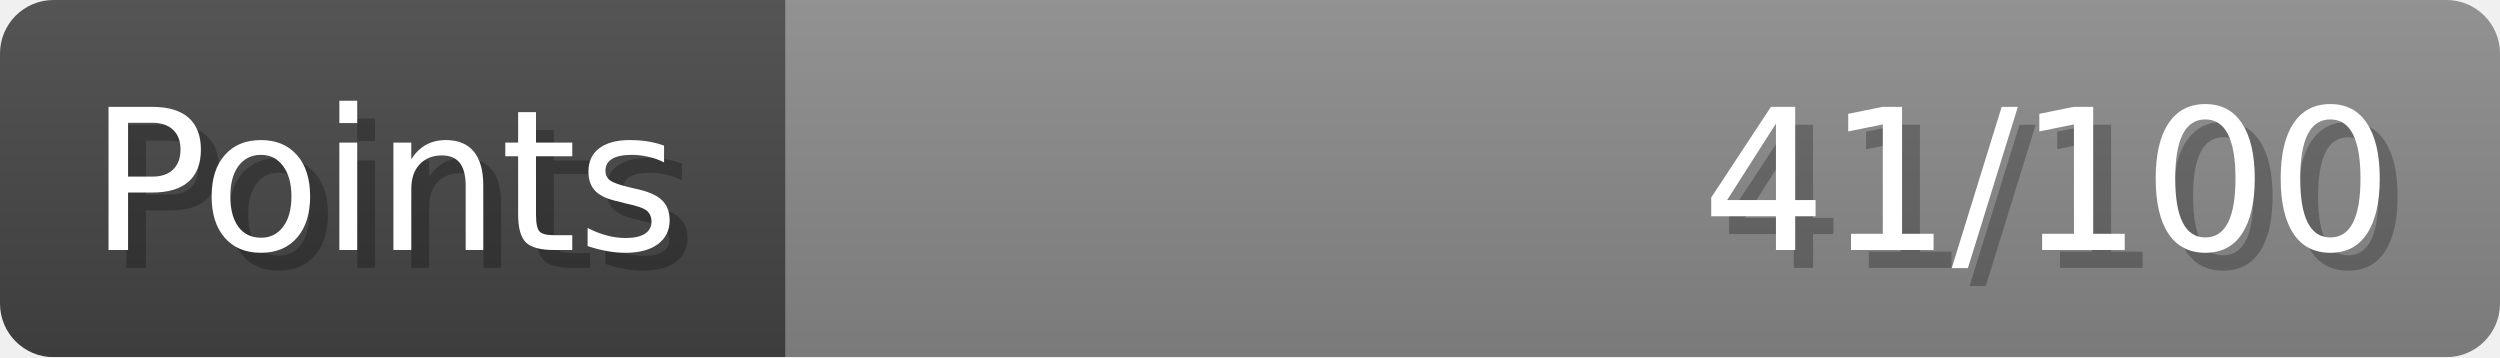
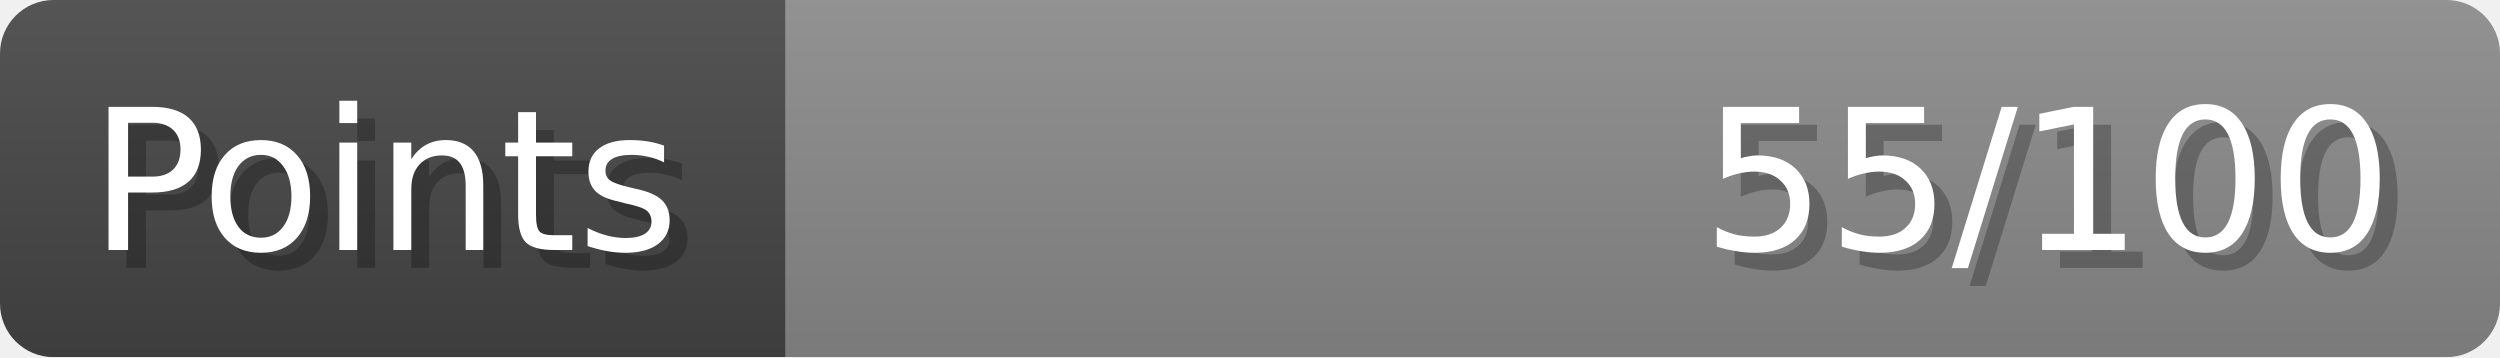
- <svg xmlns="http://www.w3.org/2000/svg" width="140px" height="20px" role="img" aria-label="Points: 41/100">
+ <svg xmlns="http://www.w3.org/2000/svg" width="140px" height="20px" role="img" aria-label="Points: 55/100">
  <linearGradient id="a" x2="0" y2="100%">
    <stop offset="0" stop-opacity=".1" stop-color="#EEE" />
    <stop offset="1" stop-opacity=".1" />
  </linearGradient>
  <mask id="m">
    <rect width="100%" height="100%" rx="3" fill="#FFF" />
  </mask>
  <g mask="url(#m)">
    <rect x="0" y="0" width="44" height="20" fill="#444" />
    <svg x="44" y="0" width="96" height="20">
      <rect width="100%" height="100%" fill="#888888" />
      <rect width="0%" height="100%" fill="#33CC11" transform="">
-         <animate attributeName="width" begin="0.5s" dur="600ms" from="0%" to="41%" repeatCount="1" fill="freeze" calcMode="spline" keyTimes="0; 1" keySplines="0.3, 0.61, 0.355, 1" />
+         <animate attributeName="width" begin="0.5s" dur="600ms" from="0%" to="55%" repeatCount="1" fill="freeze" calcMode="spline" keyTimes="0; 1" keySplines="0.3, 0.61, 0.355, 1" />
      </rect>
    </svg>
    <rect width="140" height="20" fill="url(#a)" />
  </g>
  <g aria-hidden="true" font-size="11" font-family="Verdana, DejaVu Sans, sans-serif" fill="#FFFFFF">
    <text x="6" y="15" fill="#000" opacity="0.25">Points</text>
    <text x="5" y="14">Points</text>
-     <text x="135" y="15" fill="#000" opacity="0.25" text-anchor="end">41/100</text>
-     <text x="134" y="14" text-anchor="end">41/100</text>
+     <text x="135" y="15" fill="#000" opacity="0.25" text-anchor="end">55/100</text>
+     <text x="134" y="14" text-anchor="end">55/100</text>
  </g>
</svg>
